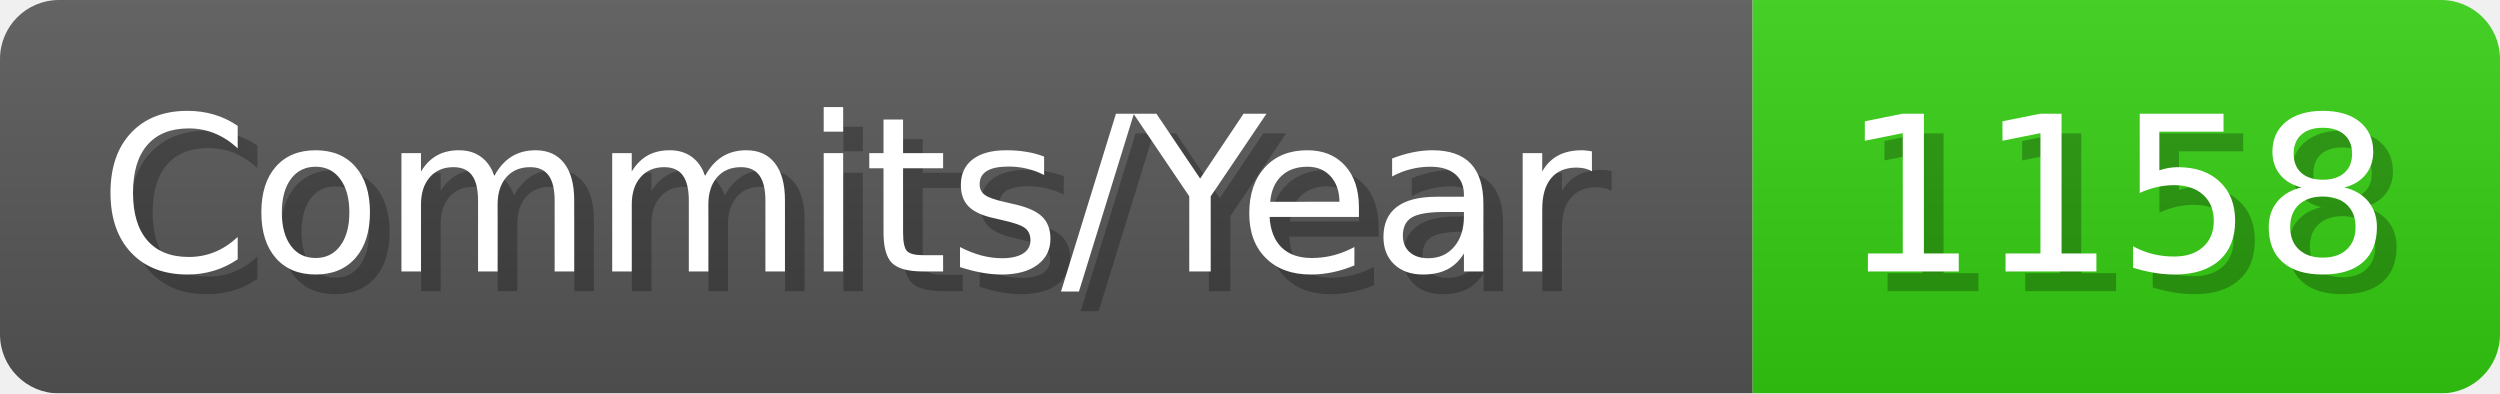
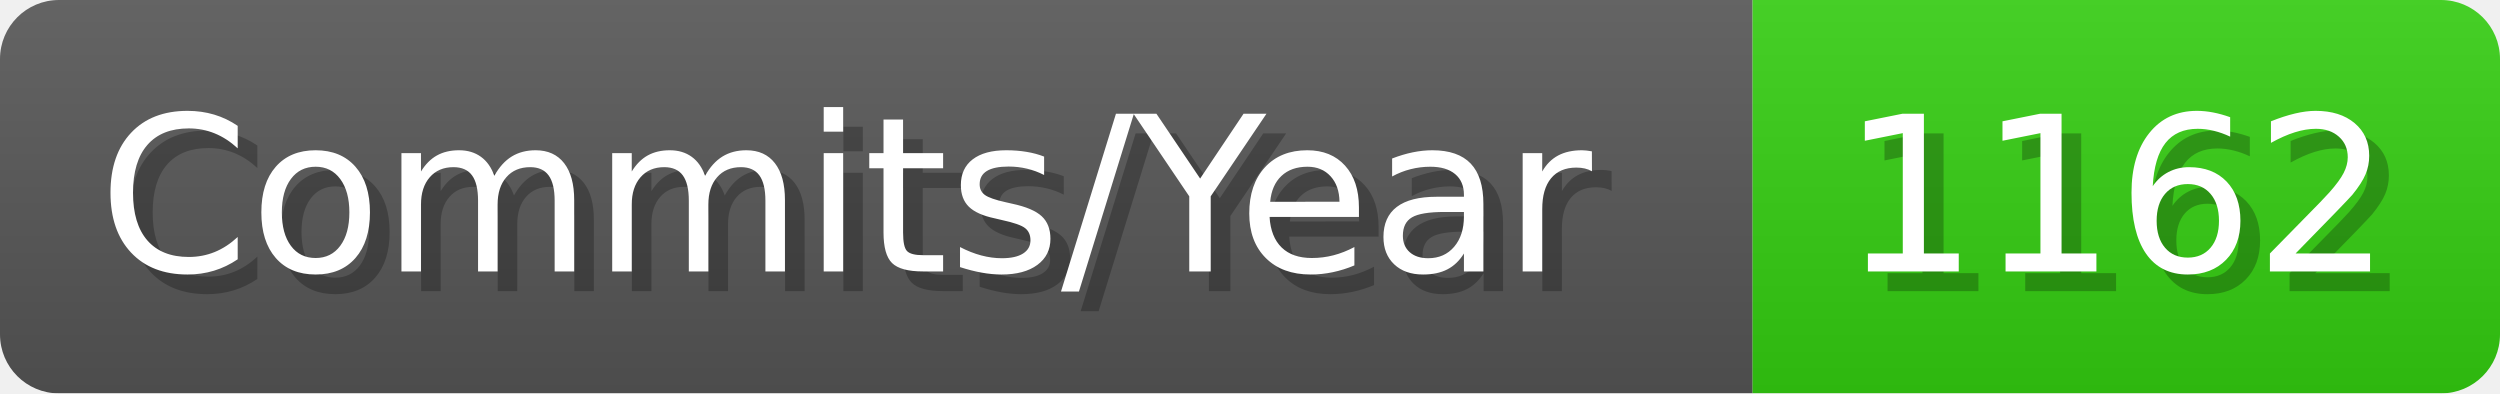
- <svg xmlns="http://www.w3.org/2000/svg" width="127.1" height="20" viewBox="0 0 1271 200" role="img" aria-label="Commits/Year: 1158">
+ <svg xmlns="http://www.w3.org/2000/svg" width="127.1" height="20" viewBox="0 0 1271 200" role="img" aria-label="Commits/Year: 1162">
  <linearGradient id="aUPdi" x2="0" y2="100%">
    <stop offset="0" stop-opacity=".1" stop-color="#EEE" />
    <stop offset="1" stop-opacity=".1" />
  </linearGradient>
  <mask id="WfAiQ">
    <rect width="1271" height="200" rx="30" fill="#FFF" />
  </mask>
  <g mask="url(#WfAiQ)">
    <rect width="891" height="200" fill="#555" />
    <rect width="380" height="200" fill="#3C1" x="891" />
    <rect width="1271" height="200" fill="url(#aUPdi)" />
  </g>
  <g aria-hidden="true" fill="#fff" text-anchor="start" font-family="Verdana,DejaVu Sans,sans-serif" font-size="110">
    <text x="60" y="148" textLength="791" fill="#000" opacity="0.25">Commits/Year</text>
    <text x="50" y="138" textLength="791">Commits/Year</text>
-     <text x="946" y="148" textLength="280" fill="#000" opacity="0.25">1158</text>
-     <text x="936" y="138" textLength="280">1158</text>
+     <text x="946" y="148" textLength="280" fill="#000" opacity="0.25">1162</text>
+     <text x="936" y="138" textLength="280">1162</text>
  </g>
</svg>
